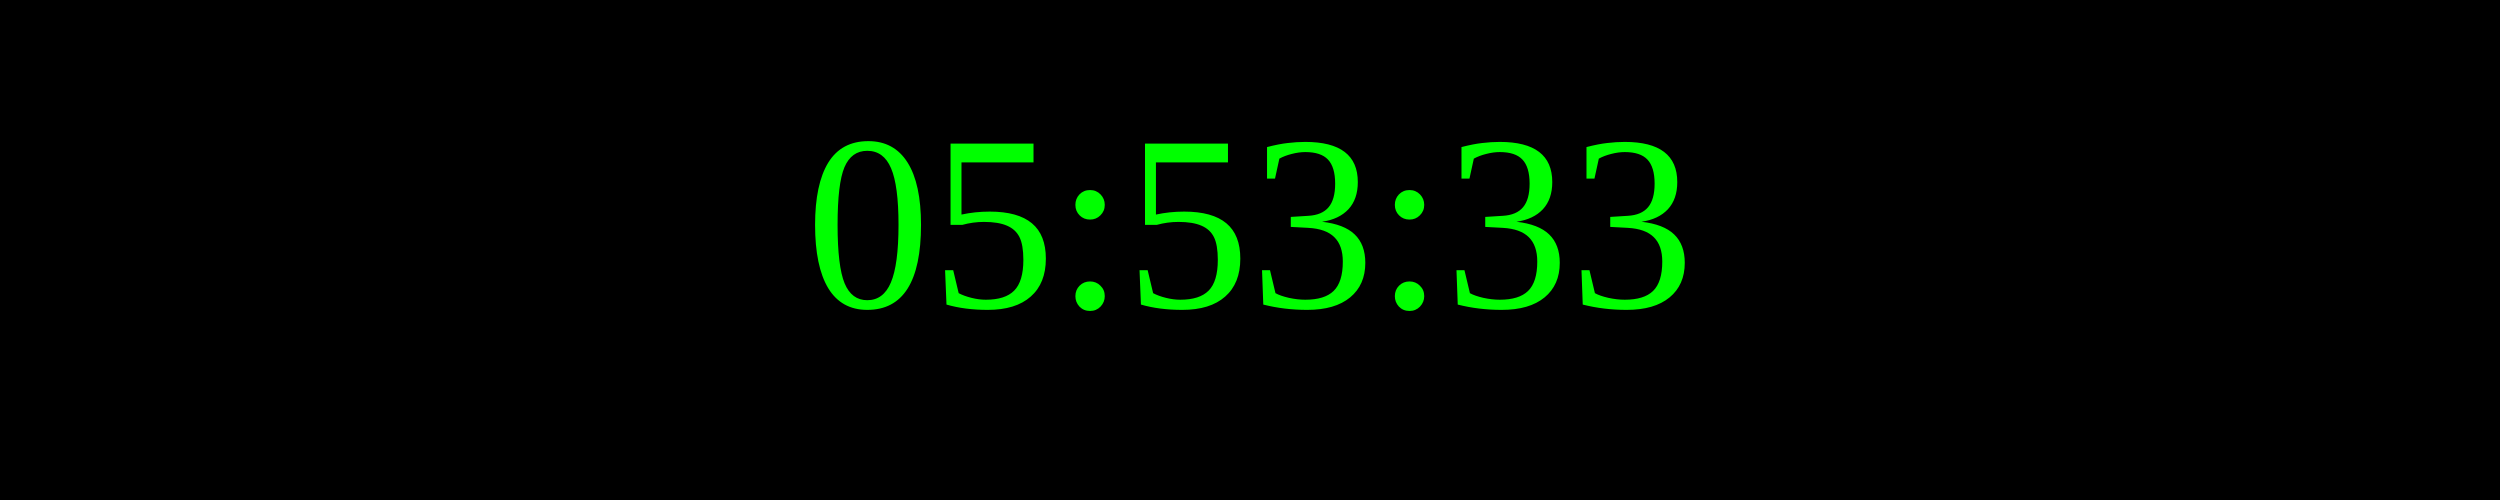
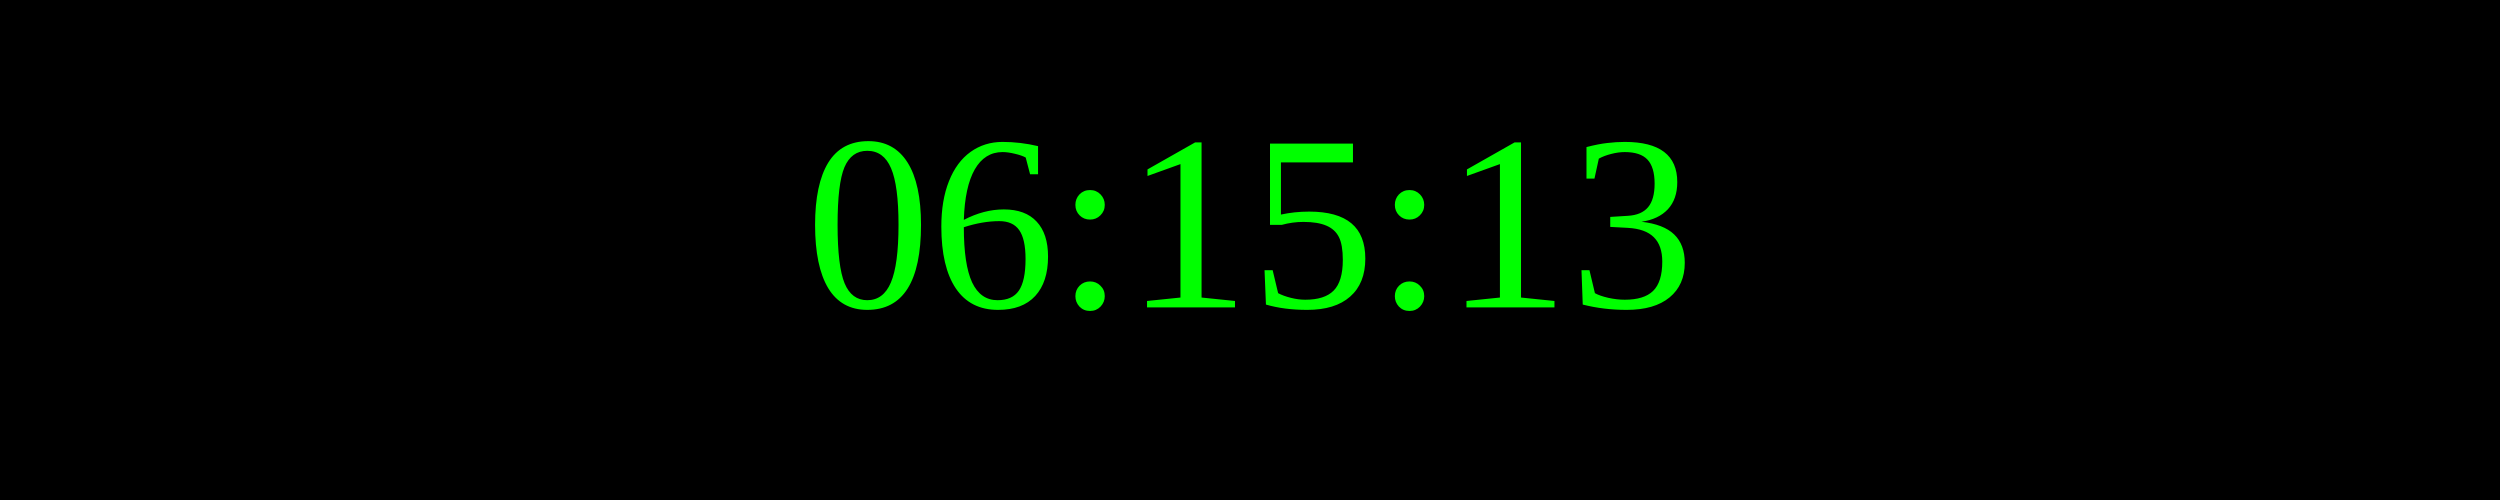
<svg xmlns="http://www.w3.org/2000/svg" width="250" height="50">
  <rect width="100%" height="100%" fill="black" />
  <text x="50%" y="50%" font-size="25" fill="lime" text-anchor="middle" dominant-baseline="middle">
- 05:53:33
+ 06:15:13
</text>
</svg>
